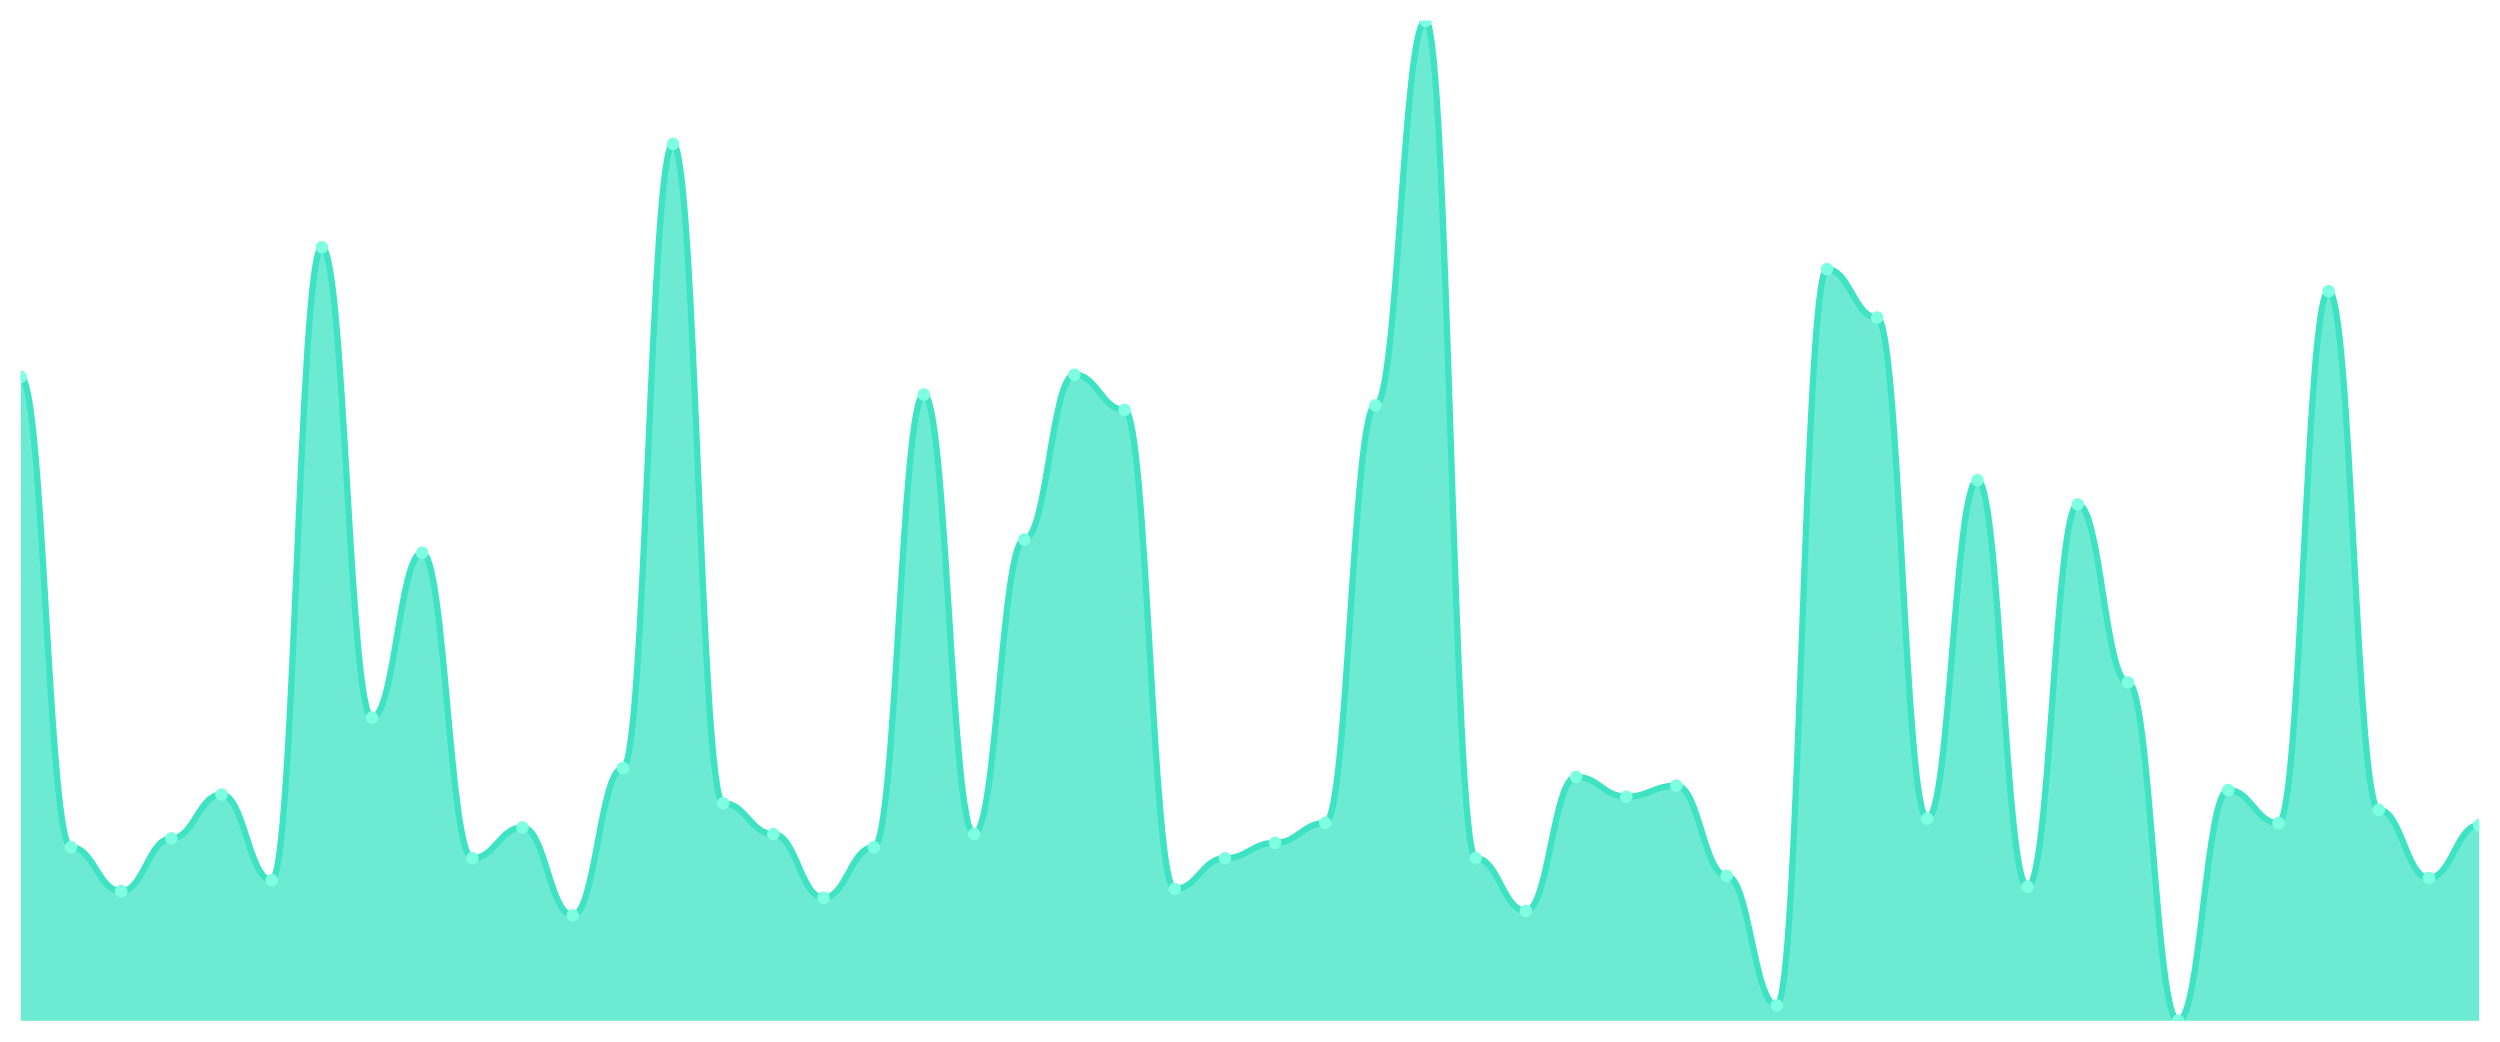
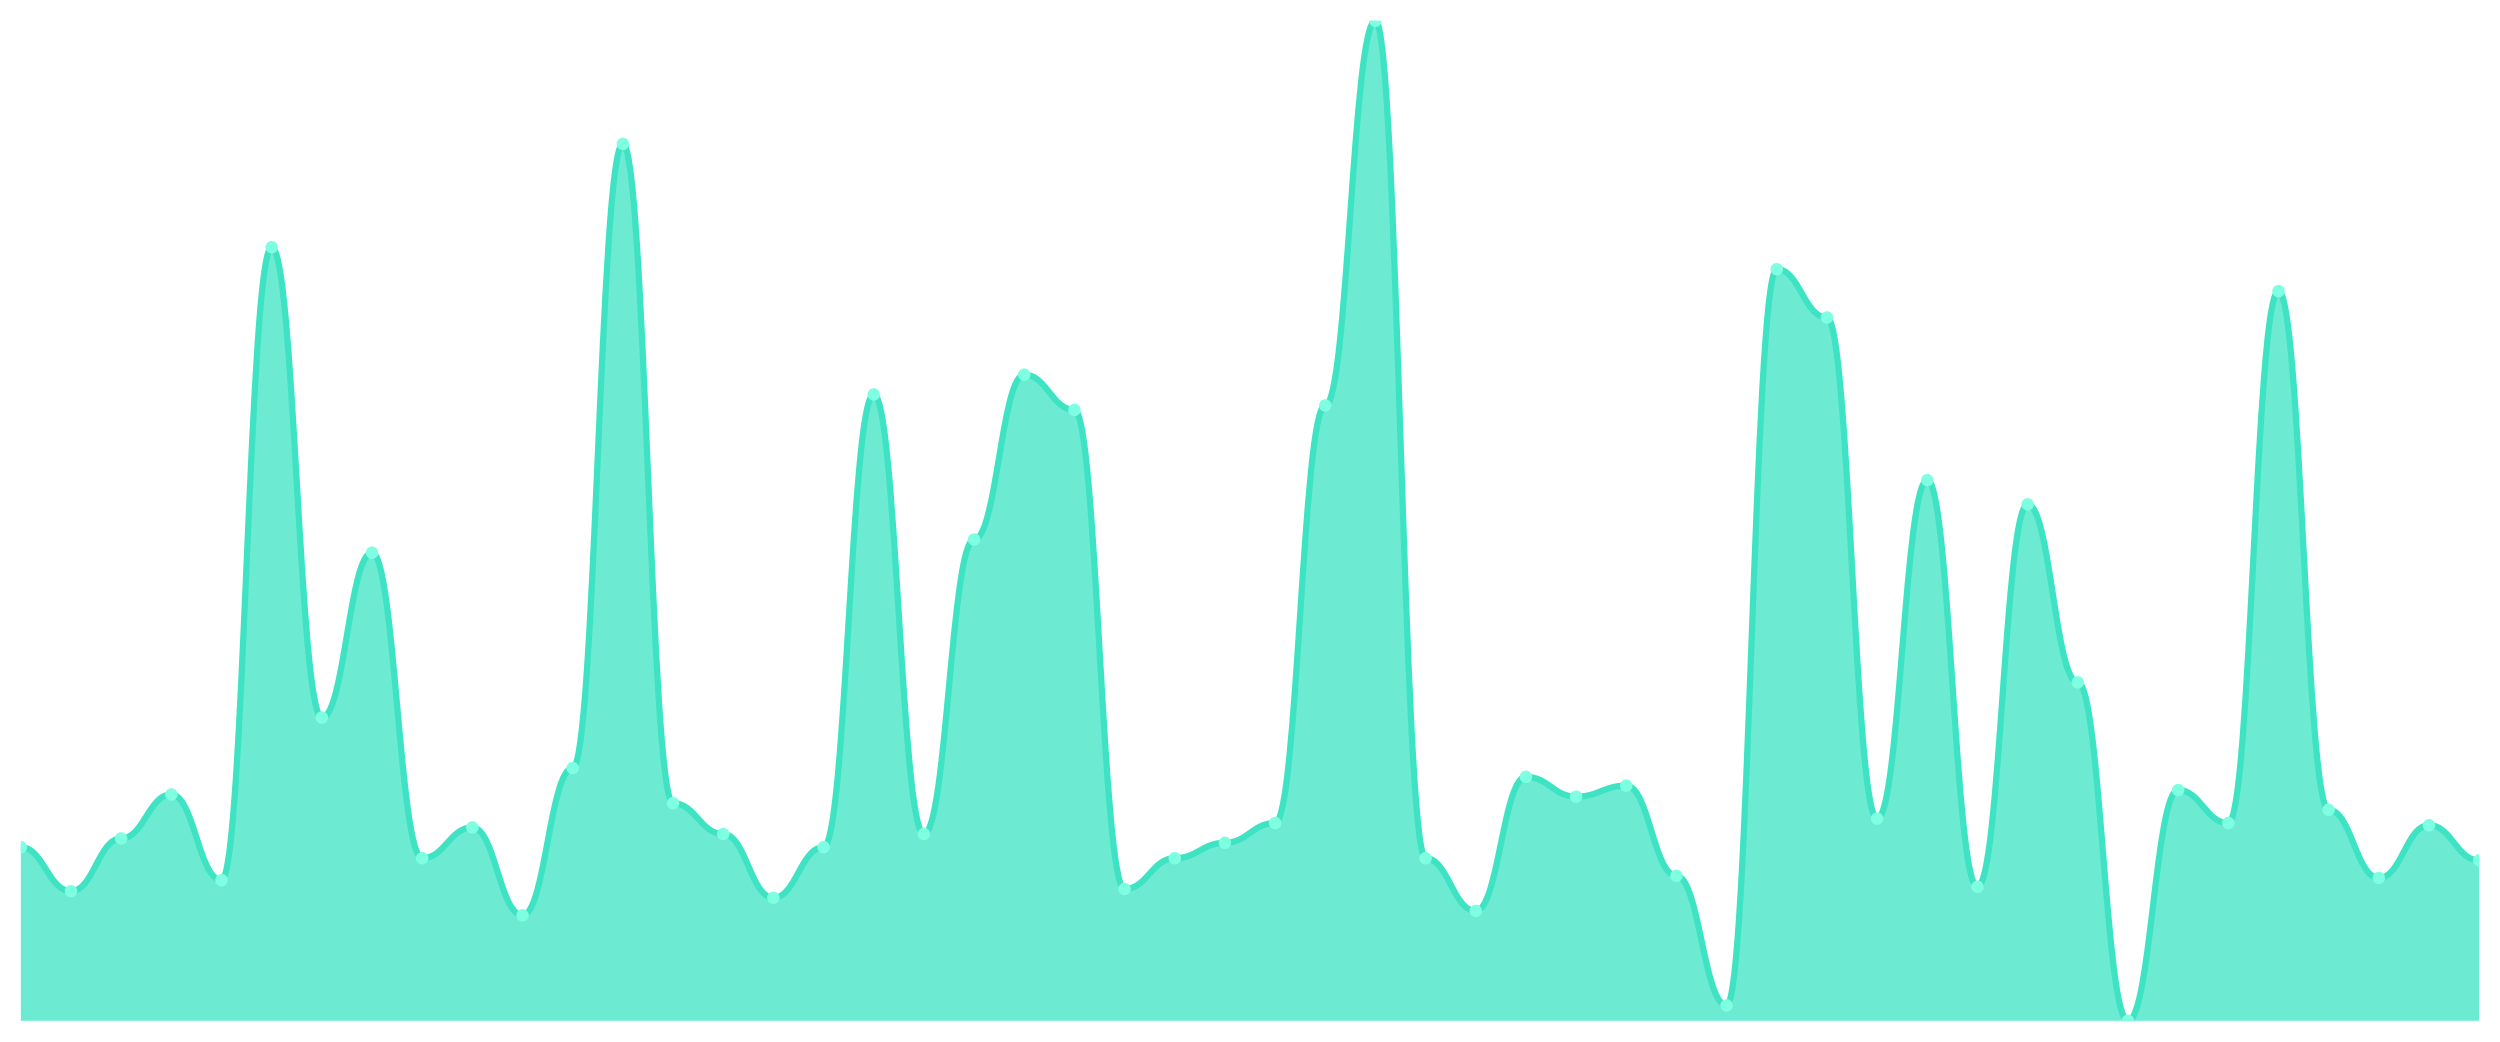
<svg xmlns="http://www.w3.org/2000/svg" viewBox="0 0 1200 500" width="1200" height="500">
  <defs>
    <clipPath id="c">
      <rect x="10" y="10" width="1180" height="480" />
    </clipPath>
  </defs>
  <rect width="1200" height="500" fill="none" />
  <g clip-path="url(#c)">
-     <path d="M 10,490 L 10,180.901 C 20.837,180.901 23.245,406.659 34.082,406.659 C 44.918,406.659 47.327,427.758 58.163,427.758 C 69,427.758 71.408,402.44 82.245,402.44 C 93.082,402.44 95.49,381.341 106.327,381.341 C 117.163,381.341 119.571,422.484 130.408,422.484 C 141.245,422.484 143.653,118.659 154.49,118.659 C 165.327,118.659 167.735,344.418 178.571,344.418 C 189.408,344.418 191.816,265.297 202.653,265.297 C 213.49,265.297 215.898,411.934 226.735,411.934 C 237.571,411.934 239.98,397.165 250.816,397.165 C 261.653,397.165 264.061,439.363 274.898,439.363 C 285.735,439.363 288.143,368.681 298.98,368.681 C 309.816,368.681 312.224,69.077 323.061,69.077 C 333.898,69.077 336.306,385.56 347.143,385.56 C 357.98,385.56 360.388,400.33 371.224,400.33 C 382.061,400.33 384.469,430.923 395.306,430.923 C 406.143,430.923 408.551,406.659 419.388,406.659 C 430.224,406.659 432.633,189.341 443.469,189.341 C 454.306,189.341 456.714,400.33 467.551,400.33 C 478.388,400.33 480.796,258.967 491.633,258.967 C 502.469,258.967 504.878,179.846 515.714,179.846 C 526.551,179.846 528.959,196.725 539.796,196.725 C 550.633,196.725 553.041,426.703 563.878,426.703 C 574.714,426.703 577.122,411.934 587.959,411.934 C 598.796,411.934 601.204,404.549 612.041,404.549 C 622.878,404.549 625.286,395.055 636.122,395.055 C 646.959,395.055 649.367,194.615 660.204,194.615 C 671.041,194.615 673.449,10 684.286,10 C 695.122,10 697.531,411.934 708.367,411.934 C 719.204,411.934 721.612,437.253 732.449,437.253 C 743.286,437.253 745.694,372.901 756.531,372.901 C 767.367,372.901 769.776,382.396 780.612,382.396 C 791.449,382.396 793.857,377.121 804.694,377.121 C 815.531,377.121 817.939,420.374 828.776,420.374 C 839.612,420.374 842.02,482.615 852.857,482.615 C 863.694,482.615 866.102,129.209 876.939,129.209 C 887.776,129.209 890.184,152.418 901.02,152.418 C 911.857,152.418 914.265,392.945 925.102,392.945 C 935.939,392.945 938.347,230.484 949.184,230.484 C 960.02,230.484 962.429,425.648 973.265,425.648 C 984.102,425.648 986.51,242.088 997.347,242.088 C 1008.184,242.088 1010.592,327.538 1021.429,327.538 C 1032.265,327.538 1034.673,490 1045.51,490 C 1056.347,490 1058.755,379.231 1069.592,379.231 C 1080.429,379.231 1082.837,395.055 1093.673,395.055 C 1104.51,395.055 1106.918,139.758 1117.755,139.758 C 1128.592,139.758 1131,388.725 1141.837,388.725 C 1152.673,388.725 1155.082,421.429 1165.918,421.429 C 1176.755,421.429 1179.163,396.11 1190,396.11 L 1190,490 Z" fill="rgba(61,227,195,0.75)" />
-     <path d="M 10,180.901 C 20.837,180.901 23.245,406.659 34.082,406.659 C 44.918,406.659 47.327,427.758 58.163,427.758 C 69,427.758 71.408,402.44 82.245,402.44 C 93.082,402.44 95.49,381.341 106.327,381.341 C 117.163,381.341 119.571,422.484 130.408,422.484 C 141.245,422.484 143.653,118.659 154.49,118.659 C 165.327,118.659 167.735,344.418 178.571,344.418 C 189.408,344.418 191.816,265.297 202.653,265.297 C 213.49,265.297 215.898,411.934 226.735,411.934 C 237.571,411.934 239.98,397.165 250.816,397.165 C 261.653,397.165 264.061,439.363 274.898,439.363 C 285.735,439.363 288.143,368.681 298.98,368.681 C 309.816,368.681 312.224,69.077 323.061,69.077 C 333.898,69.077 336.306,385.56 347.143,385.56 C 357.98,385.56 360.388,400.33 371.224,400.33 C 382.061,400.33 384.469,430.923 395.306,430.923 C 406.143,430.923 408.551,406.659 419.388,406.659 C 430.224,406.659 432.633,189.341 443.469,189.341 C 454.306,189.341 456.714,400.33 467.551,400.33 C 478.388,400.33 480.796,258.967 491.633,258.967 C 502.469,258.967 504.878,179.846 515.714,179.846 C 526.551,179.846 528.959,196.725 539.796,196.725 C 550.633,196.725 553.041,426.703 563.878,426.703 C 574.714,426.703 577.122,411.934 587.959,411.934 C 598.796,411.934 601.204,404.549 612.041,404.549 C 622.878,404.549 625.286,395.055 636.122,395.055 C 646.959,395.055 649.367,194.615 660.204,194.615 C 671.041,194.615 673.449,10 684.286,10 C 695.122,10 697.531,411.934 708.367,411.934 C 719.204,411.934 721.612,437.253 732.449,437.253 C 743.286,437.253 745.694,372.901 756.531,372.901 C 767.367,372.901 769.776,382.396 780.612,382.396 C 791.449,382.396 793.857,377.121 804.694,377.121 C 815.531,377.121 817.939,420.374 828.776,420.374 C 839.612,420.374 842.02,482.615 852.857,482.615 C 863.694,482.615 866.102,129.209 876.939,129.209 C 887.776,129.209 890.184,152.418 901.02,152.418 C 911.857,152.418 914.265,392.945 925.102,392.945 C 935.939,392.945 938.347,230.484 949.184,230.484 C 960.02,230.484 962.429,425.648 973.265,425.648 C 984.102,425.648 986.51,242.088 997.347,242.088 C 1008.184,242.088 1010.592,327.538 1021.429,327.538 C 1032.265,327.538 1034.673,490 1045.51,490 C 1056.347,490 1058.755,379.231 1069.592,379.231 C 1080.429,379.231 1082.837,395.055 1093.673,395.055 C 1104.51,395.055 1106.918,139.758 1117.755,139.758 C 1128.592,139.758 1131,388.725 1141.837,388.725 C 1152.673,388.725 1155.082,421.429 1165.918,421.429 C 1176.755,421.429 1179.163,396.11 1190,396.11" fill="none" stroke="#3de3c3" stroke-width="3" stroke-linecap="round" stroke-linejoin="round" />
-     <circle cx="10" cy="180.901" r="3" fill="#7fffe1" />
-     <circle cx="34.082" cy="406.659" r="3" fill="#7fffe1" />
-     <circle cx="58.163" cy="427.758" r="3" fill="#7fffe1" />
-     <circle cx="82.245" cy="402.44" r="3" fill="#7fffe1" />
-     <circle cx="106.327" cy="381.341" r="3" fill="#7fffe1" />
-     <circle cx="130.408" cy="422.484" r="3" fill="#7fffe1" />
-     <circle cx="154.49" cy="118.659" r="3" fill="#7fffe1" />
-     <circle cx="178.571" cy="344.418" r="3" fill="#7fffe1" />
-     <circle cx="202.653" cy="265.297" r="3" fill="#7fffe1" />
-     <circle cx="226.735" cy="411.934" r="3" fill="#7fffe1" />
-     <circle cx="250.816" cy="397.165" r="3" fill="#7fffe1" />
-     <circle cx="274.898" cy="439.363" r="3" fill="#7fffe1" />
-     <circle cx="298.98" cy="368.681" r="3" fill="#7fffe1" />
-     <circle cx="323.061" cy="69.077" r="3" fill="#7fffe1" />
-     <circle cx="347.143" cy="385.56" r="3" fill="#7fffe1" />
-     <circle cx="371.224" cy="400.33" r="3" fill="#7fffe1" />
-     <circle cx="395.306" cy="430.923" r="3" fill="#7fffe1" />
-     <circle cx="419.388" cy="406.659" r="3" fill="#7fffe1" />
-     <circle cx="443.469" cy="189.341" r="3" fill="#7fffe1" />
-     <circle cx="467.551" cy="400.33" r="3" fill="#7fffe1" />
-     <circle cx="491.633" cy="258.967" r="3" fill="#7fffe1" />
-     <circle cx="515.714" cy="179.846" r="3" fill="#7fffe1" />
-     <circle cx="539.796" cy="196.725" r="3" fill="#7fffe1" />
-     <circle cx="563.878" cy="426.703" r="3" fill="#7fffe1" />
-     <circle cx="587.959" cy="411.934" r="3" fill="#7fffe1" />
-     <circle cx="612.041" cy="404.549" r="3" fill="#7fffe1" />
-     <circle cx="636.122" cy="395.055" r="3" fill="#7fffe1" />
-     <circle cx="660.204" cy="194.615" r="3" fill="#7fffe1" />
-     <circle cx="684.286" cy="10" r="3" fill="#7fffe1" />
-     <circle cx="708.367" cy="411.934" r="3" fill="#7fffe1" />
-     <circle cx="732.449" cy="437.253" r="3" fill="#7fffe1" />
-     <circle cx="756.531" cy="372.901" r="3" fill="#7fffe1" />
-     <circle cx="780.612" cy="382.396" r="3" fill="#7fffe1" />
-     <circle cx="804.694" cy="377.121" r="3" fill="#7fffe1" />
-     <circle cx="828.776" cy="420.374" r="3" fill="#7fffe1" />
-     <circle cx="852.857" cy="482.615" r="3" fill="#7fffe1" />
-     <circle cx="876.939" cy="129.209" r="3" fill="#7fffe1" />
-     <circle cx="901.02" cy="152.418" r="3" fill="#7fffe1" />
-     <circle cx="925.102" cy="392.945" r="3" fill="#7fffe1" />
-     <circle cx="949.184" cy="230.484" r="3" fill="#7fffe1" />
-     <circle cx="973.265" cy="425.648" r="3" fill="#7fffe1" />
-     <circle cx="997.347" cy="242.088" r="3" fill="#7fffe1" />
-     <circle cx="1021.429" cy="327.538" r="3" fill="#7fffe1" />
-     <circle cx="1045.51" cy="490" r="3" fill="#7fffe1" />
-     <circle cx="1069.592" cy="379.231" r="3" fill="#7fffe1" />
-     <circle cx="1093.673" cy="395.055" r="3" fill="#7fffe1" />
-     <circle cx="1117.755" cy="139.758" r="3" fill="#7fffe1" />
-     <circle cx="1141.837" cy="388.725" r="3" fill="#7fffe1" />
-     <circle cx="1165.918" cy="421.429" r="3" fill="#7fffe1" />
-     <circle cx="1190" cy="396.11" r="3" fill="#7fffe1" />
+     <path d="M 10,490 L 10,406.659 C 20.837,406.659 23.245,427.758 34.082,427.758 C 44.918,427.758 47.327,402.44 58.163,402.44 C 69,402.44 71.408,381.341 82.245,381.341 C 93.082,381.341 95.49,422.484 106.327,422.484 C 117.163,422.484 119.571,118.659 130.408,118.659 C 141.245,118.659 143.653,344.418 154.49,344.418 C 165.327,344.418 167.735,265.297 178.571,265.297 C 189.408,265.297 191.816,411.934 202.653,411.934 C 213.49,411.934 215.898,397.165 226.735,397.165 C 237.571,397.165 239.98,439.363 250.816,439.363 C 261.653,439.363 264.061,368.681 274.898,368.681 C 285.735,368.681 288.143,69.077 298.98,69.077 C 309.816,69.077 312.224,385.56 323.061,385.56 C 333.898,385.56 336.306,400.33 347.143,400.33 C 357.98,400.33 360.388,430.923 371.224,430.923 C 382.061,430.923 384.469,406.659 395.306,406.659 C 406.143,406.659 408.551,189.341 419.388,189.341 C 430.224,189.341 432.633,400.33 443.469,400.33 C 454.306,400.33 456.714,258.967 467.551,258.967 C 478.388,258.967 480.796,179.846 491.633,179.846 C 502.469,179.846 504.878,196.725 515.714,196.725 C 526.551,196.725 528.959,426.703 539.796,426.703 C 550.633,426.703 553.041,411.934 563.878,411.934 C 574.714,411.934 577.122,404.549 587.959,404.549 C 598.796,404.549 601.204,395.055 612.041,395.055 C 622.878,395.055 625.286,194.615 636.122,194.615 C 646.959,194.615 649.367,10 660.204,10 C 671.041,10 673.449,411.934 684.286,411.934 C 695.122,411.934 697.531,437.253 708.367,437.253 C 719.204,437.253 721.612,372.901 732.449,372.901 C 743.286,372.901 745.694,382.396 756.531,382.396 C 767.367,382.396 769.776,377.121 780.612,377.121 C 791.449,377.121 793.857,420.374 804.694,420.374 C 815.531,420.374 817.939,482.615 828.776,482.615 C 839.612,482.615 842.02,129.209 852.857,129.209 C 863.694,129.209 866.102,152.418 876.939,152.418 C 887.776,152.418 890.184,392.945 901.02,392.945 C 911.857,392.945 914.265,230.484 925.102,230.484 C 935.939,230.484 938.347,425.648 949.184,425.648 C 960.02,425.648 962.429,242.088 973.265,242.088 C 984.102,242.088 986.51,327.538 997.347,327.538 C 1008.184,327.538 1010.592,490 1021.429,490 C 1032.265,490 1034.673,379.231 1045.51,379.231 C 1056.347,379.231 1058.755,395.055 1069.592,395.055 C 1080.429,395.055 1082.837,139.758 1093.673,139.758 C 1104.51,139.758 1106.918,388.725 1117.755,388.725 C 1128.592,388.725 1131,421.429 1141.837,421.429 C 1152.673,421.429 1155.082,396.11 1165.918,396.11 C 1176.755,396.11 1179.163,412.989 1190,412.989 L 1190,490 Z" fill="rgba(61,227,195,0.75)" />
+     <path d="M 10,406.659 C 20.837,406.659 23.245,427.758 34.082,427.758 C 44.918,427.758 47.327,402.44 58.163,402.44 C 69,402.44 71.408,381.341 82.245,381.341 C 93.082,381.341 95.49,422.484 106.327,422.484 C 117.163,422.484 119.571,118.659 130.408,118.659 C 141.245,118.659 143.653,344.418 154.49,344.418 C 165.327,344.418 167.735,265.297 178.571,265.297 C 189.408,265.297 191.816,411.934 202.653,411.934 C 213.49,411.934 215.898,397.165 226.735,397.165 C 237.571,397.165 239.98,439.363 250.816,439.363 C 261.653,439.363 264.061,368.681 274.898,368.681 C 285.735,368.681 288.143,69.077 298.98,69.077 C 309.816,69.077 312.224,385.56 323.061,385.56 C 333.898,385.56 336.306,400.33 347.143,400.33 C 357.98,400.33 360.388,430.923 371.224,430.923 C 382.061,430.923 384.469,406.659 395.306,406.659 C 406.143,406.659 408.551,189.341 419.388,189.341 C 430.224,189.341 432.633,400.33 443.469,400.33 C 454.306,400.33 456.714,258.967 467.551,258.967 C 478.388,258.967 480.796,179.846 491.633,179.846 C 502.469,179.846 504.878,196.725 515.714,196.725 C 526.551,196.725 528.959,426.703 539.796,426.703 C 550.633,426.703 553.041,411.934 563.878,411.934 C 574.714,411.934 577.122,404.549 587.959,404.549 C 598.796,404.549 601.204,395.055 612.041,395.055 C 622.878,395.055 625.286,194.615 636.122,194.615 C 646.959,194.615 649.367,10 660.204,10 C 671.041,10 673.449,411.934 684.286,411.934 C 695.122,411.934 697.531,437.253 708.367,437.253 C 719.204,437.253 721.612,372.901 732.449,372.901 C 743.286,372.901 745.694,382.396 756.531,382.396 C 767.367,382.396 769.776,377.121 780.612,377.121 C 791.449,377.121 793.857,420.374 804.694,420.374 C 815.531,420.374 817.939,482.615 828.776,482.615 C 839.612,482.615 842.02,129.209 852.857,129.209 C 863.694,129.209 866.102,152.418 876.939,152.418 C 887.776,152.418 890.184,392.945 901.02,392.945 C 911.857,392.945 914.265,230.484 925.102,230.484 C 935.939,230.484 938.347,425.648 949.184,425.648 C 960.02,425.648 962.429,242.088 973.265,242.088 C 984.102,242.088 986.51,327.538 997.347,327.538 C 1008.184,327.538 1010.592,490 1021.429,490 C 1032.265,490 1034.673,379.231 1045.51,379.231 C 1056.347,379.231 1058.755,395.055 1069.592,395.055 C 1080.429,395.055 1082.837,139.758 1093.673,139.758 C 1104.51,139.758 1106.918,388.725 1117.755,388.725 C 1128.592,388.725 1131,421.429 1141.837,421.429 C 1152.673,421.429 1155.082,396.11 1165.918,396.11 C 1176.755,396.11 1179.163,412.989 1190,412.989" fill="none" stroke="#3de3c3" stroke-width="3" stroke-linecap="round" stroke-linejoin="round" />
+     <circle cx="10" cy="406.659" r="3" fill="#7fffe1" />
+     <circle cx="34.082" cy="427.758" r="3" fill="#7fffe1" />
+     <circle cx="58.163" cy="402.44" r="3" fill="#7fffe1" />
+     <circle cx="82.245" cy="381.341" r="3" fill="#7fffe1" />
+     <circle cx="106.327" cy="422.484" r="3" fill="#7fffe1" />
+     <circle cx="130.408" cy="118.659" r="3" fill="#7fffe1" />
+     <circle cx="154.49" cy="344.418" r="3" fill="#7fffe1" />
+     <circle cx="178.571" cy="265.297" r="3" fill="#7fffe1" />
+     <circle cx="202.653" cy="411.934" r="3" fill="#7fffe1" />
+     <circle cx="226.735" cy="397.165" r="3" fill="#7fffe1" />
+     <circle cx="250.816" cy="439.363" r="3" fill="#7fffe1" />
+     <circle cx="274.898" cy="368.681" r="3" fill="#7fffe1" />
+     <circle cx="298.98" cy="69.077" r="3" fill="#7fffe1" />
+     <circle cx="323.061" cy="385.56" r="3" fill="#7fffe1" />
+     <circle cx="347.143" cy="400.33" r="3" fill="#7fffe1" />
+     <circle cx="371.224" cy="430.923" r="3" fill="#7fffe1" />
+     <circle cx="395.306" cy="406.659" r="3" fill="#7fffe1" />
+     <circle cx="419.388" cy="189.341" r="3" fill="#7fffe1" />
+     <circle cx="443.469" cy="400.33" r="3" fill="#7fffe1" />
+     <circle cx="467.551" cy="258.967" r="3" fill="#7fffe1" />
+     <circle cx="491.633" cy="179.846" r="3" fill="#7fffe1" />
+     <circle cx="515.714" cy="196.725" r="3" fill="#7fffe1" />
+     <circle cx="539.796" cy="426.703" r="3" fill="#7fffe1" />
+     <circle cx="563.878" cy="411.934" r="3" fill="#7fffe1" />
+     <circle cx="587.959" cy="404.549" r="3" fill="#7fffe1" />
+     <circle cx="612.041" cy="395.055" r="3" fill="#7fffe1" />
+     <circle cx="636.122" cy="194.615" r="3" fill="#7fffe1" />
+     <circle cx="660.204" cy="10" r="3" fill="#7fffe1" />
+     <circle cx="684.286" cy="411.934" r="3" fill="#7fffe1" />
+     <circle cx="708.367" cy="437.253" r="3" fill="#7fffe1" />
+     <circle cx="732.449" cy="372.901" r="3" fill="#7fffe1" />
+     <circle cx="756.531" cy="382.396" r="3" fill="#7fffe1" />
+     <circle cx="780.612" cy="377.121" r="3" fill="#7fffe1" />
+     <circle cx="804.694" cy="420.374" r="3" fill="#7fffe1" />
+     <circle cx="828.776" cy="482.615" r="3" fill="#7fffe1" />
+     <circle cx="852.857" cy="129.209" r="3" fill="#7fffe1" />
+     <circle cx="876.939" cy="152.418" r="3" fill="#7fffe1" />
+     <circle cx="901.02" cy="392.945" r="3" fill="#7fffe1" />
+     <circle cx="925.102" cy="230.484" r="3" fill="#7fffe1" />
+     <circle cx="949.184" cy="425.648" r="3" fill="#7fffe1" />
+     <circle cx="973.265" cy="242.088" r="3" fill="#7fffe1" />
+     <circle cx="997.347" cy="327.538" r="3" fill="#7fffe1" />
+     <circle cx="1021.429" cy="490" r="3" fill="#7fffe1" />
+     <circle cx="1045.51" cy="379.231" r="3" fill="#7fffe1" />
+     <circle cx="1069.592" cy="395.055" r="3" fill="#7fffe1" />
+     <circle cx="1093.673" cy="139.758" r="3" fill="#7fffe1" />
+     <circle cx="1117.755" cy="388.725" r="3" fill="#7fffe1" />
+     <circle cx="1141.837" cy="421.429" r="3" fill="#7fffe1" />
+     <circle cx="1165.918" cy="396.11" r="3" fill="#7fffe1" />
+     <circle cx="1190" cy="412.989" r="3" fill="#7fffe1" />
  </g>
</svg>
